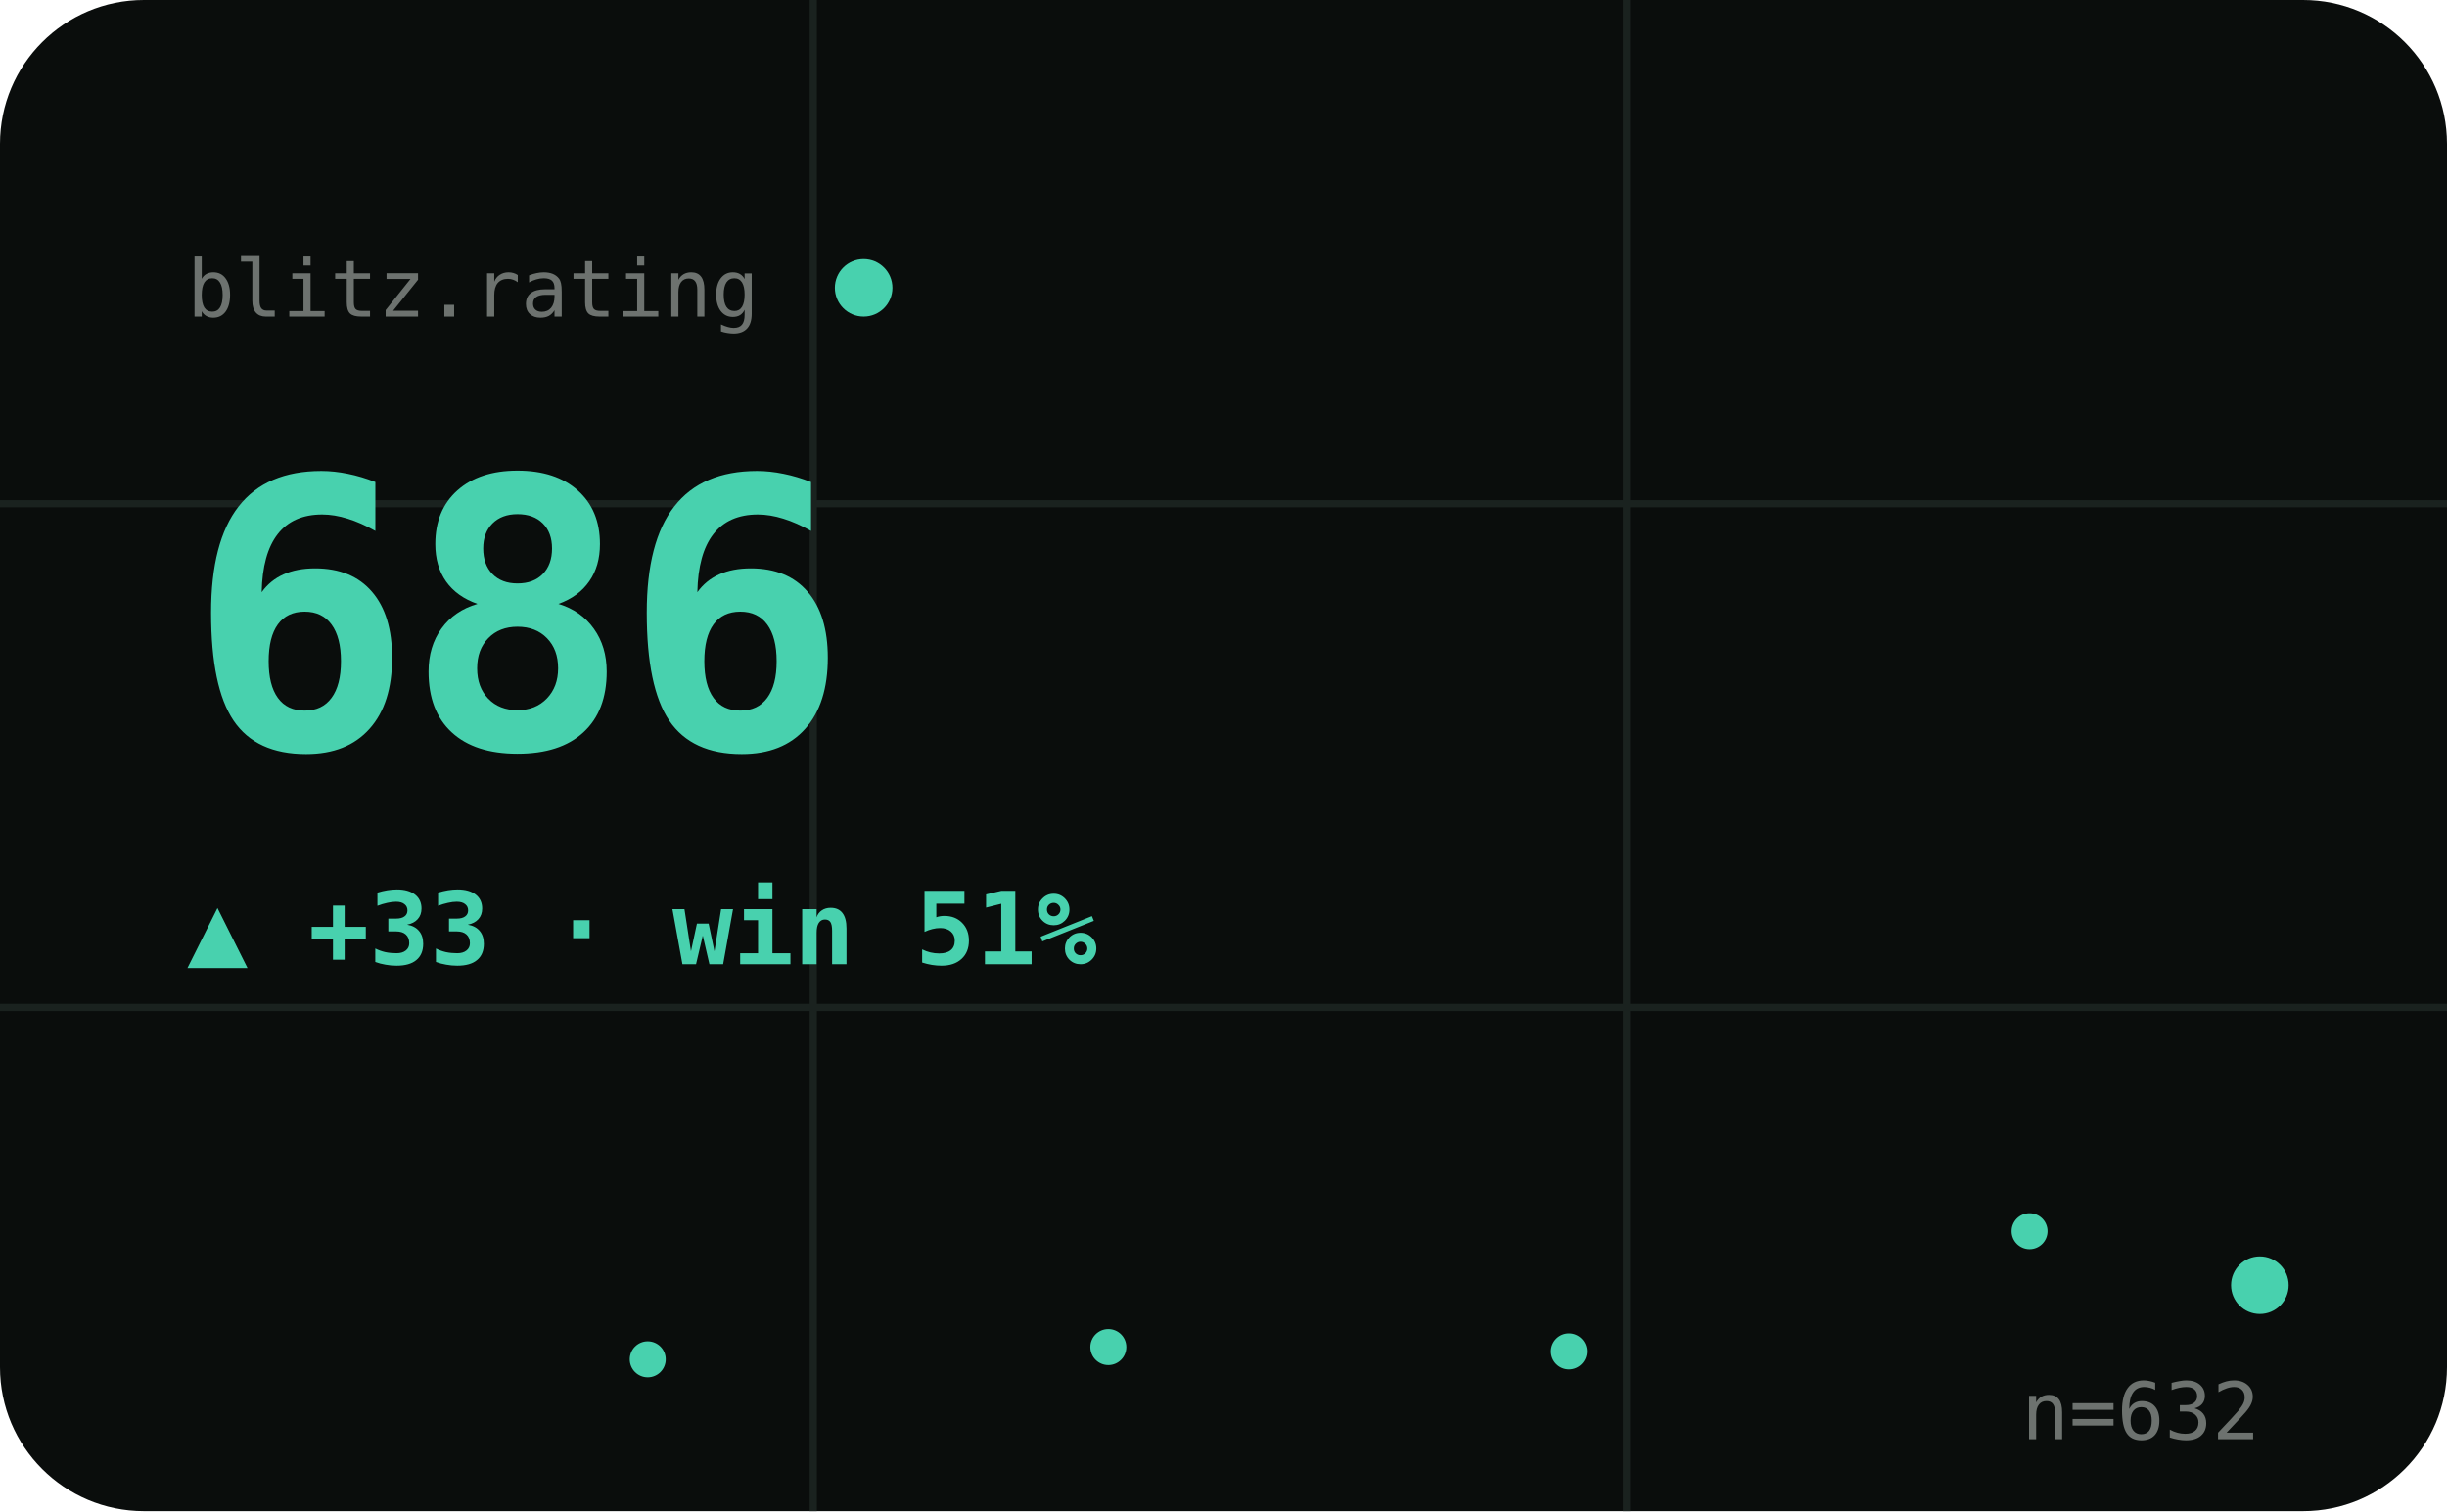
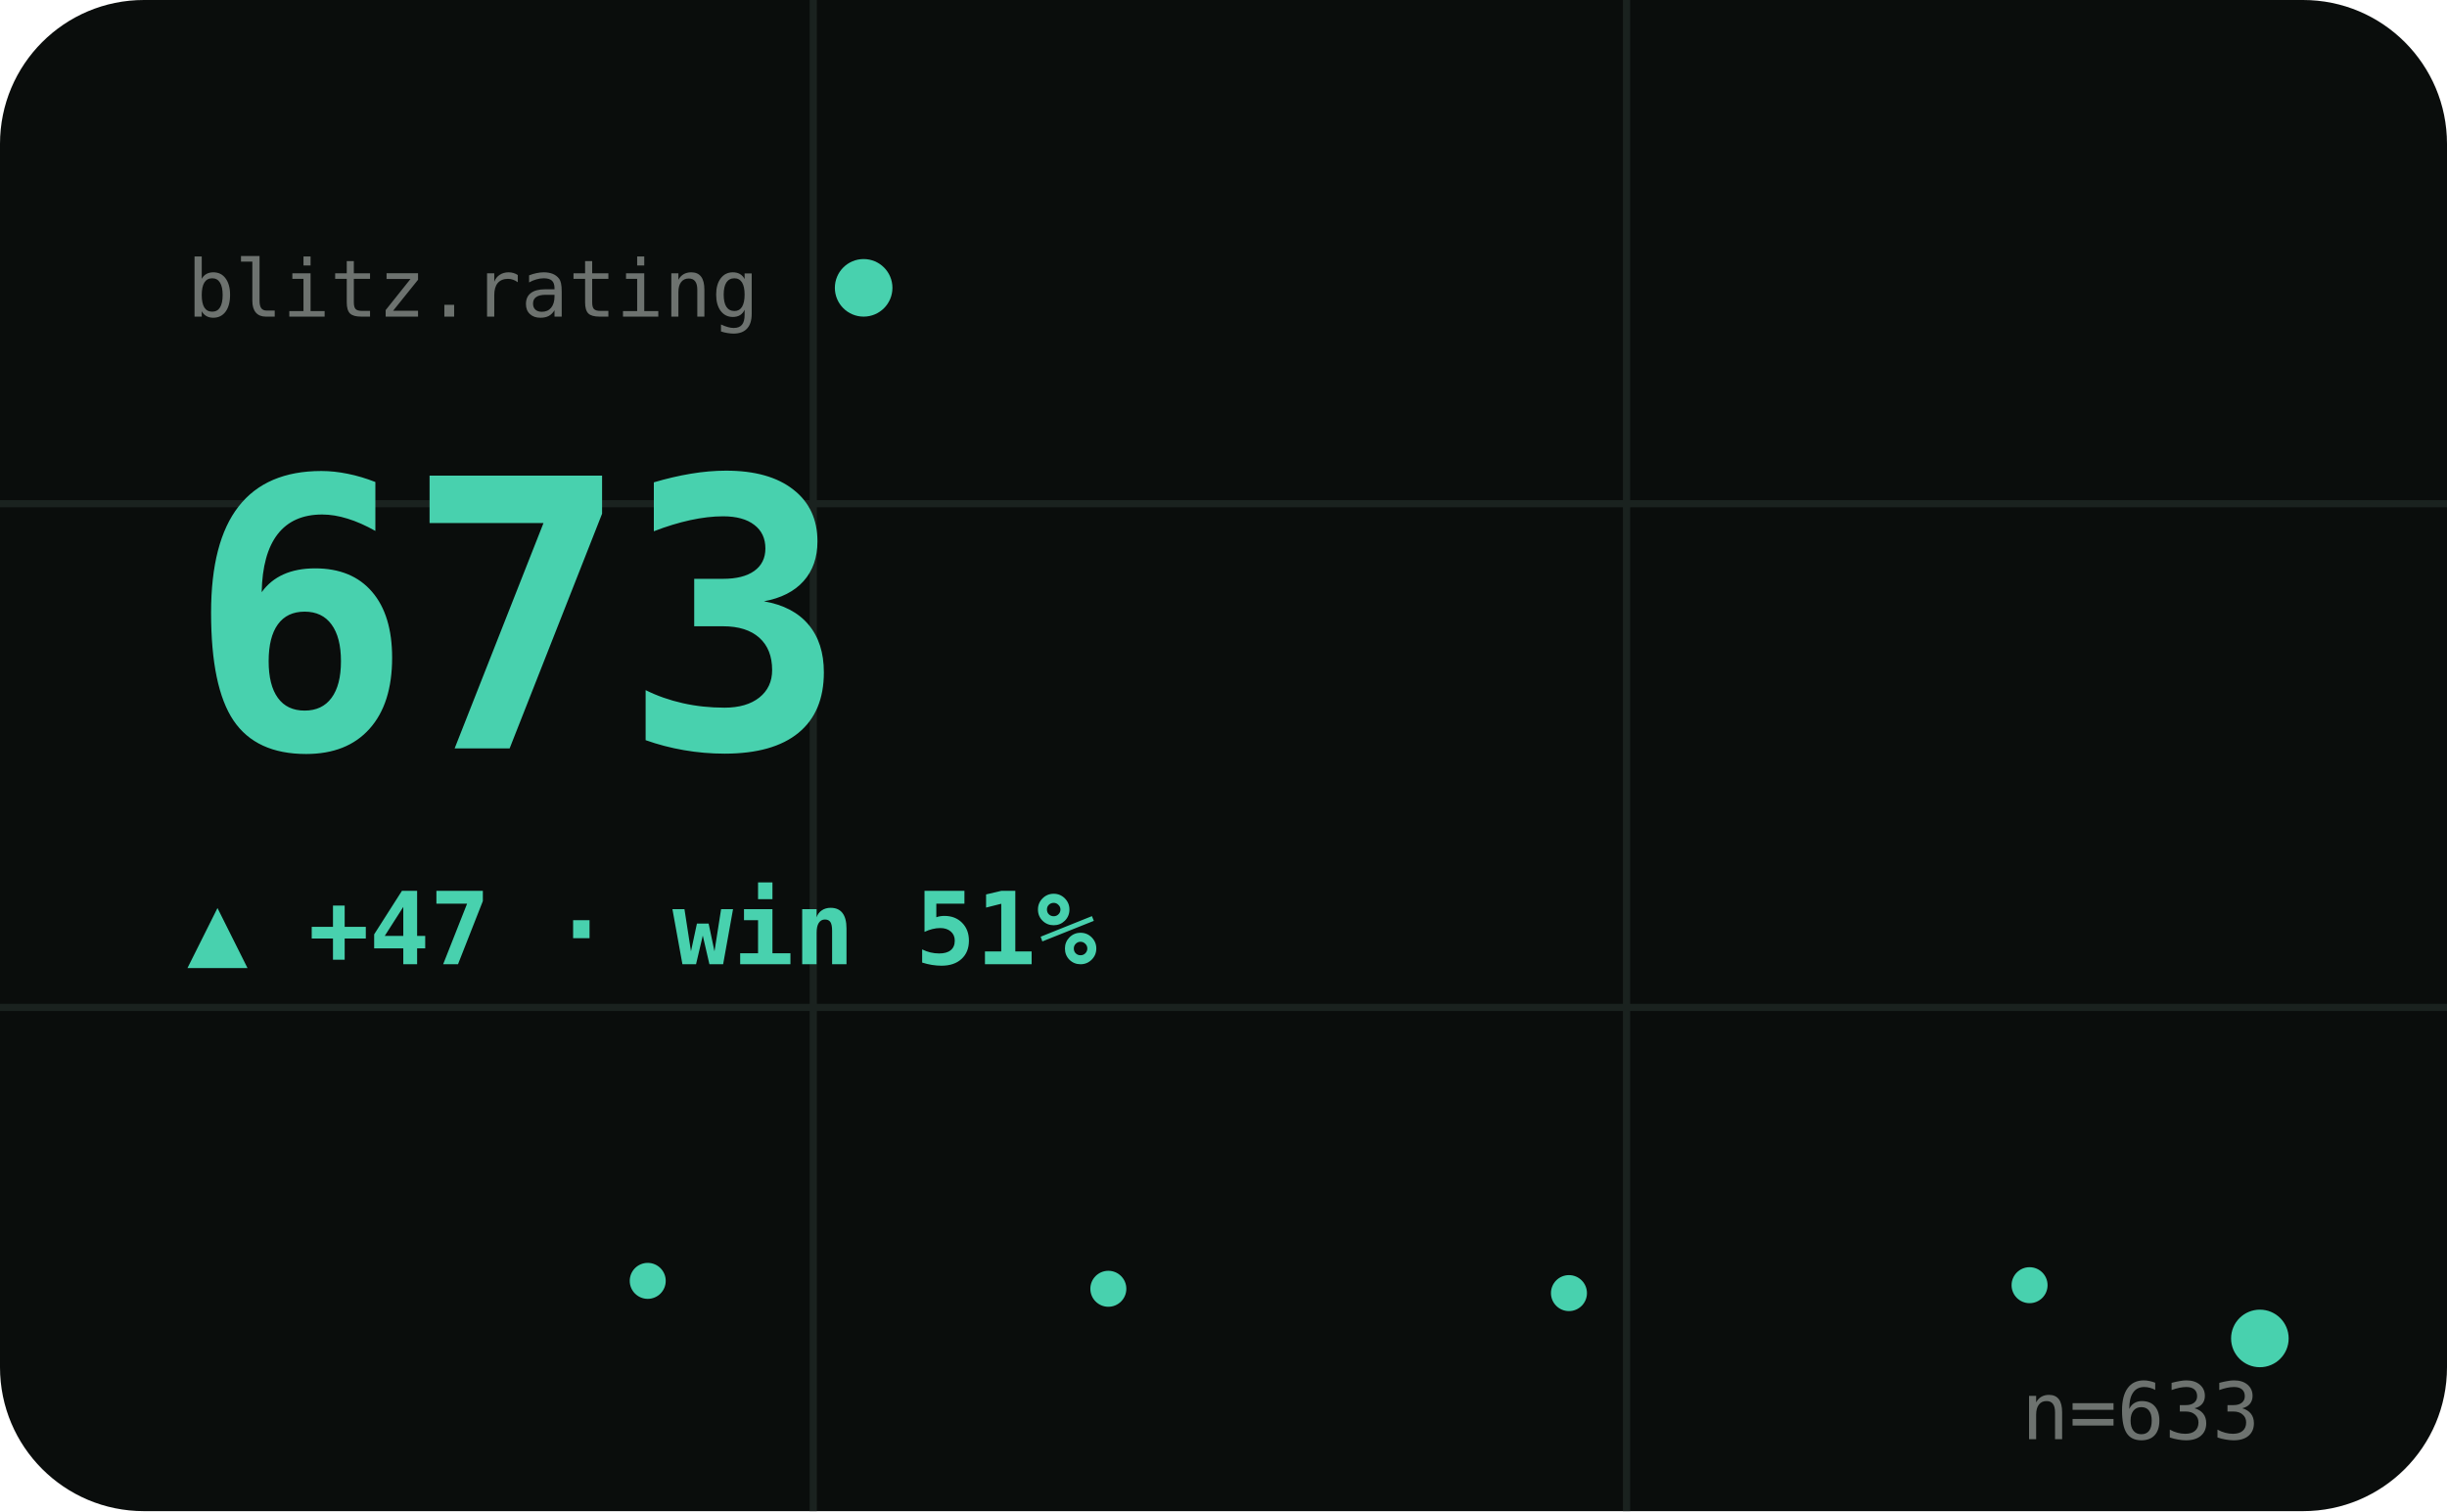
<svg xmlns="http://www.w3.org/2000/svg" viewBox="0 0 340 210" width="340" height="210" role="img" aria-label="BLITZ hero">
  <style>text{fill:#cfd8d1}.bg{fill:#0a0d0c}.acc{fill:#48d1ae}.ln{stroke:#48d1ae}.area{fill:#48d1ae;opacity:.1}.peak{stroke:#48d1ae;opacity:.32}.chip{fill:#48d1ae;opacity:.14}.down{fill:#e0715a}.grid{stroke:#1a221f;stroke-width:1}svg{font-family:'Space Grotesk',system-ui,sans-serif}.lbl{font-weight:600;font-size:11px;letter-spacing:.16em}.big{font-weight:700;font-size:34px;letter-spacing:-.02em}.mid{font-weight:600;font-size:14px}.mut{font-weight:500;font-size:11px;opacity:.5}.ser{font-family:'Instrument Serif',serif;font-weight:400;letter-spacing:0}.mono{font-family:'JetBrains Mono',monospace}.ln{fill:none;stroke-width:2.5;stroke-linecap:round;stroke-linejoin:round}.thin{stroke-width:1.6}.draw{stroke-dasharray:1200;stroke-dashoffset:1200;animation:draw 2.3s cubic-bezier(.6,.05,.2,1) forwards .25s}.dot{animation:pulse 2s ease-in-out infinite}.glow{animation:glow 3.4s ease-in-out infinite}.float{animation:float 6.5s ease-in-out infinite}.shim{animation:shim 3s ease-in-out infinite}@keyframes draw{to{stroke-dashoffset:0}}@keyframes pulse{0%,100%{r:4.5;opacity:1}50%{r:8;opacity:.45}}@keyframes glow{0%,100%{opacity:.14}50%{opacity:.34}}@keyframes float{0%,100%{transform:translateY(0)}50%{transform:translateY(-7px)}}@keyframes shim{0%,100%{opacity:.5}50%{opacity:1}}</style>
  <rect class="bg" width="340" height="210" rx="20" />
  <line class="grid" x1="0" y1="70" x2="340" y2="70" />
  <line class="grid" x1="0" y1="140" x2="340" y2="140" />
  <line class="grid" x1="113" y1="0" x2="113" y2="210" />
  <line class="grid" x1="226" y1="0" x2="226" y2="210" />
  <text class="mut mono" x="26" y="44">blitz.rating</text>
  <circle class="acc dot" cx="120" cy="40" r="4" />
-   <text class="big mono acc shim" x="26" y="104" style="font-size:52px">686</text>
-   <text class="acc mid mono" x="26" y="134">▲ +33 · win 51%</text>
-   <polyline class="ln thin draw" points="26.0,188.4 58.0,178.6 90.0,188.9 122.0,178.0 154.0,187.2 186.0,179.1 218.0,187.8 250.0,179.7 282.0,171.1 314.0,178.6" />
-   <circle class="acc" cx="90.0" cy="188.9" r="2.5" />
-   <circle class="acc" cx="154.0" cy="187.2" r="2.5" />
-   <circle class="acc" cx="218.0" cy="187.8" r="2.5" />
-   <circle class="acc" cx="282.0" cy="171.1" r="2.5" />
-   <circle class="acc dot" cx="314.0" cy="178.6" r="4" />
-   <text class="mut mono" x="314" y="200" text-anchor="end">n=632</text>
+   <text class="big mono acc shim" x="26" y="104" style="font-size:52px">673</text>
+   <text class="acc mid mono" x="26" y="134">▲ +47 · win 51%</text>
+   <polyline class="ln thin draw" points="26.0,178.6 58.0,188.9 90.0,178.0 122.0,187.2 154.0,179.1 186.0,187.8 218.0,179.7 250.0,171.1 282.0,178.6 314.0,186.0" />
+   <circle class="acc" cx="90.0" cy="178.0" r="2.5" />
+   <circle class="acc" cx="154.0" cy="179.1" r="2.5" />
+   <circle class="acc" cx="218.0" cy="179.7" r="2.5" />
+   <circle class="acc" cx="282.0" cy="178.6" r="2.5" />
+   <circle class="acc dot" cx="314.0" cy="186.0" r="4" />
+   <text class="mut mono" x="314" y="200" text-anchor="end">n=633</text>
</svg>
